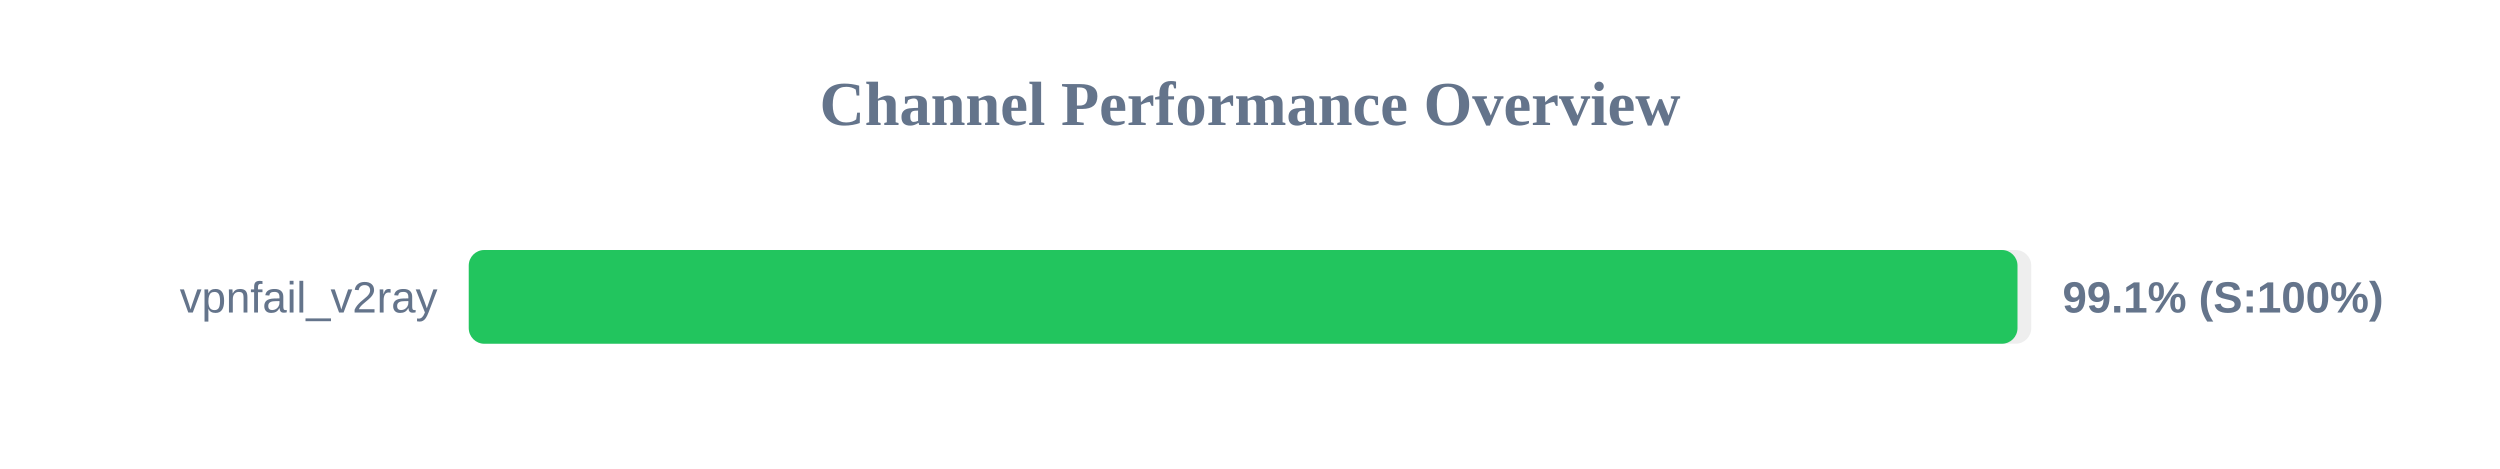
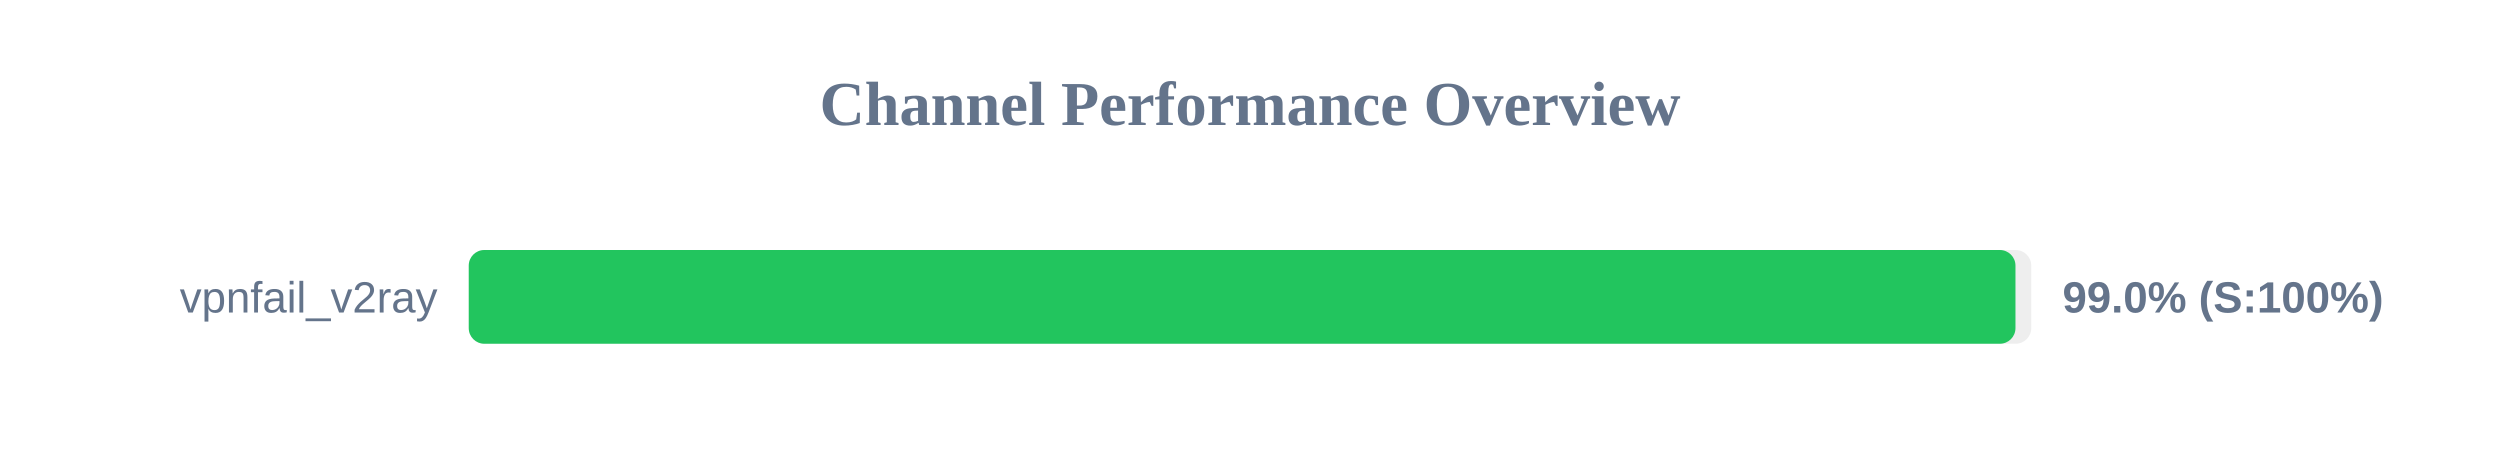
<svg xmlns="http://www.w3.org/2000/svg" width="800" height="150" version="1.1">
  <style>
        .row { font: 14px Arial; fill: #64748b; }
        .score { font: bold 14px Arial; fill: #64748b; }
    </style>
  <text x="400" y="40" text-anchor="middle" font-size="20px" font-weight="bold" fill="#64748b">Channel Performance Overview</text>
  <rect x="150" y="80" width="500" height="30" fill="#eee" rx="5" />
-   <rect x="150" y="80" width="495.6" height="30" fill="#22c55e" rx="5" />
+   <rect x="150" y="80" width="494.95" height="30" fill="#22c55e" rx="5" />
  <text x="140" y="100" text-anchor="end" class="row">vpnfail_v2ray</text>
-   <text x="660" y="100" text-anchor="start" class="score">99.1% (S:100%)</text>
+   <text x="660" y="100" text-anchor="start" class="score">99.0% (S:100%)</text>
</svg>
